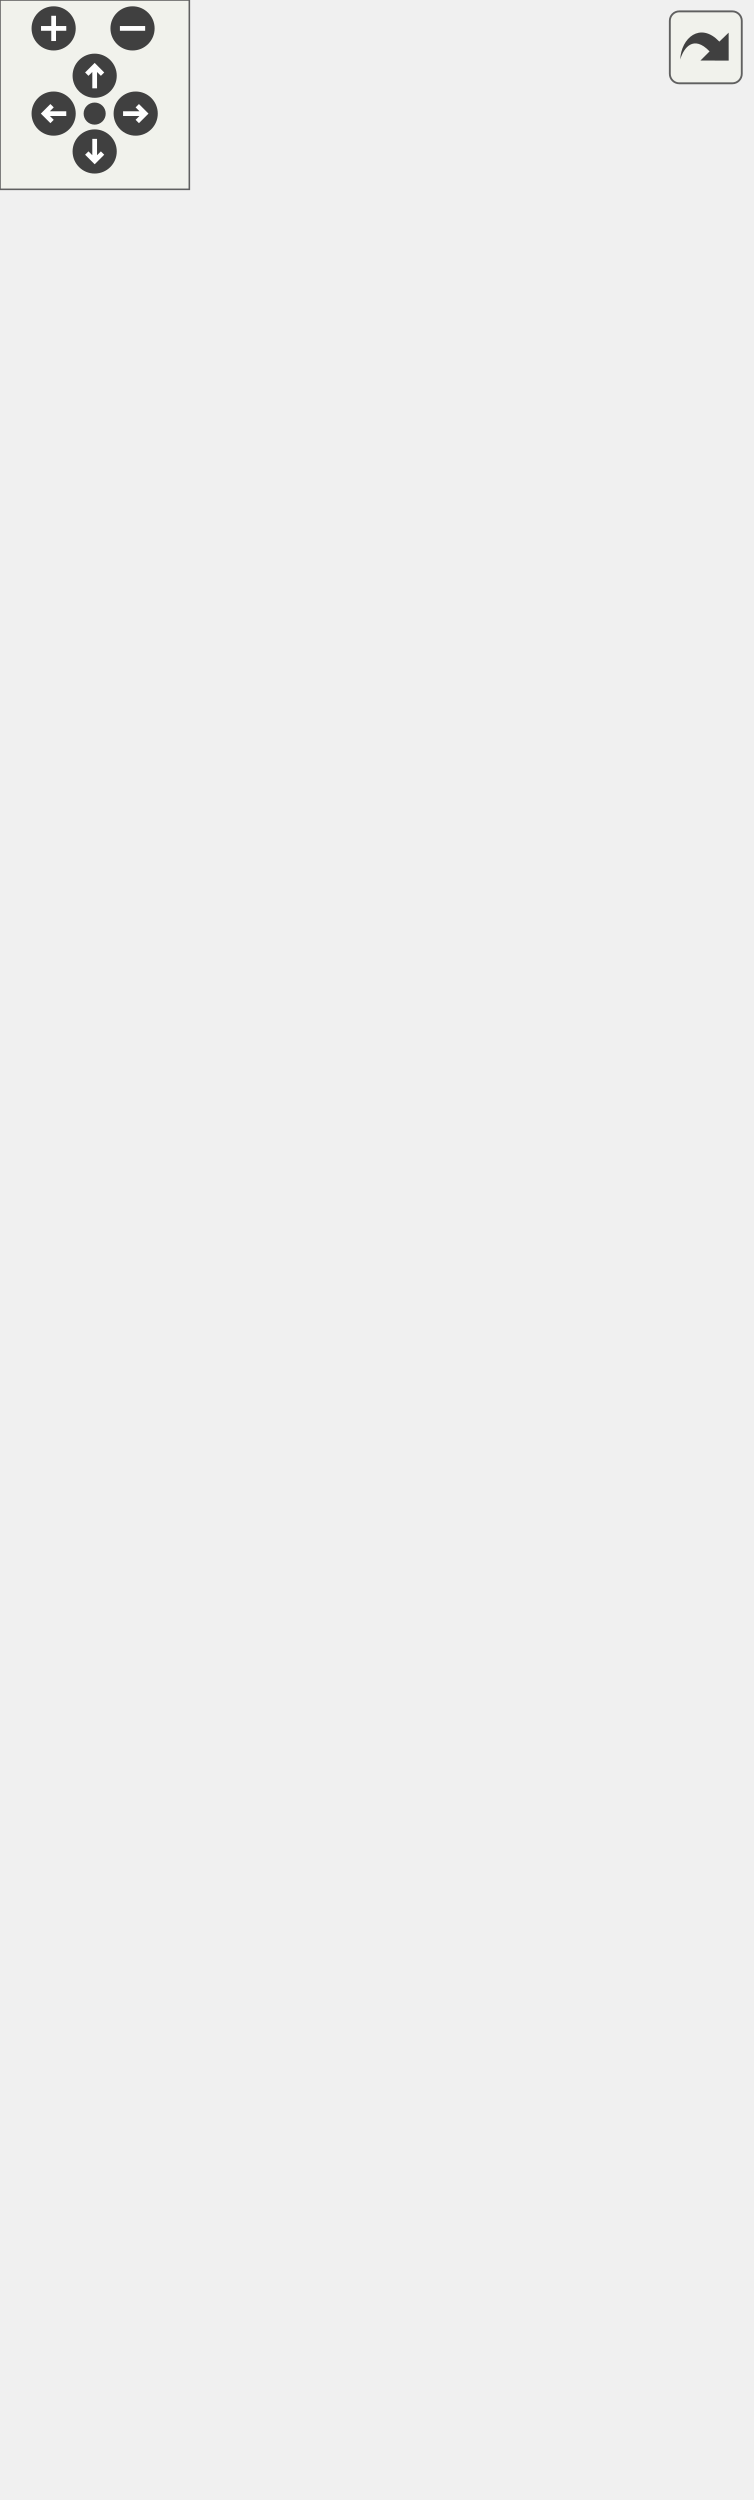
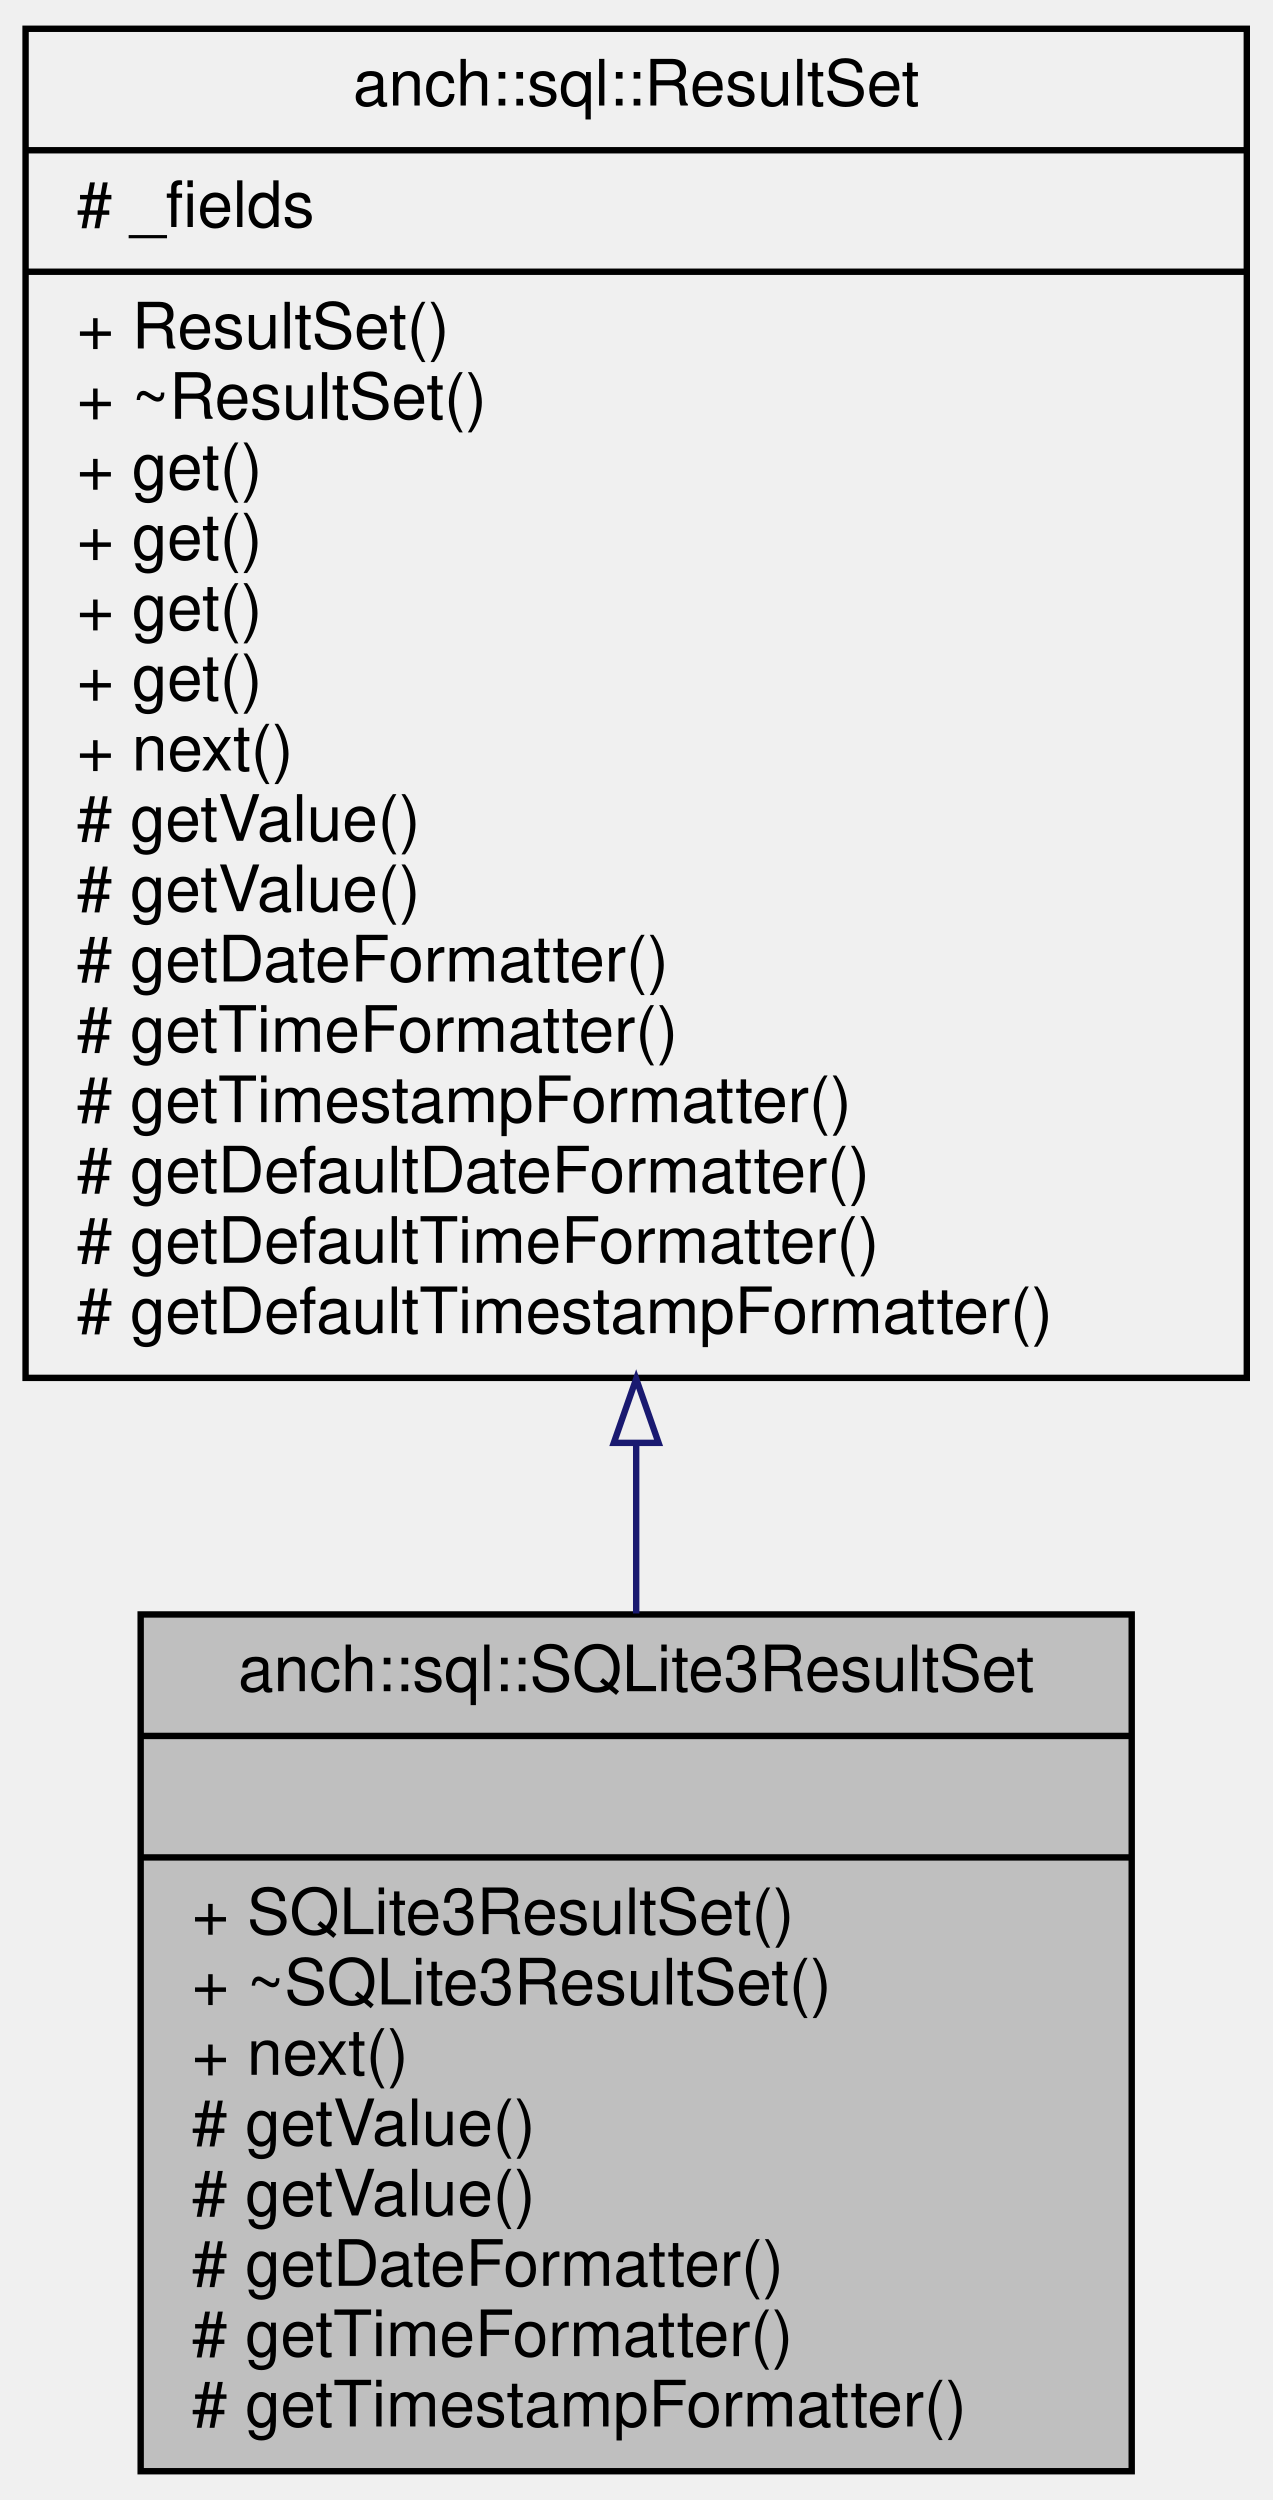
- <svg xmlns="http://www.w3.org/2000/svg" xmlns:xlink="http://www.w3.org/1999/xlink" id="main" version="1.1" xml:space="preserve">
-   <style type="text/css">
- .edge:hover path { stroke: red; }
- .edge:hover polygon { stroke: red; fill: red; }
- </style>
-   <defs>
-     <circle id="rim" cx="0" cy="0" r="7" />
-     <circle id="rim2" cx="0" cy="0" r="3.5" />
-     <g id="zoomPlus">
-       <use xlink:href="#rim" fill="#404040">
-         <set attributeName="fill" to="#808080" begin="zoomplus.mouseover" end="zoomplus.mouseout" />
-       </use>
-       <path d="M-4,0h8M0,-4v8" fill="none" stroke="white" stroke-width="1.5" pointer-events="none" />
-     </g>
-     <g id="zoomMin">
-       <use xlink:href="#rim" fill="#404040">
-         <set attributeName="fill" to="#808080" begin="zoomminus.mouseover" end="zoomminus.mouseout" />
-       </use>
-       <path d="M-4,0h8" fill="none" stroke="white" stroke-width="1.5" pointer-events="none" />
-     </g>
-     <g id="dirArrow">
-       <path fill="none" stroke="white" stroke-width="1.5" d="M0,-3.0v7 M-2.5,-0.5L0,-3.0L2.5,-0.5" />
-     </g>
-     <g id="resetDef">
-       <use xlink:href="#rim2" fill="#404040">
-         <set attributeName="fill" to="#808080" begin="reset.mouseover" end="reset.mouseout" />
-       </use>
-     </g>
-   </defs>
-   <svg id="graph" class="graph">
-     <g id="viewport">
-       <g id="node1" class="node">
-         <g id="a_node1">
-           <a xlink:title="SQLite3 result set implementation.">
-             <polygon fill="#bfbfbf" stroke="black" points="24.5,-0.5 24.5,-134.5 179.5,-134.5 179.5,-0.5 24.5,-0.5" />
-             <text text-anchor="middle" x="102" y="-122.5" font-family="Helvetica,sans-Serif" font-size="10.00">anch::sql::SQLite3ResultSet</text>
-             <polyline fill="none" stroke="black" points="24.5,-115.5 179.5,-115.5 " />
-             <text text-anchor="middle" x="102" y="-103.5" font-family="Helvetica,sans-Serif" font-size="10.00"> </text>
-             <polyline fill="none" stroke="black" points="24.5,-96.5 179.5,-96.5 " />
-             <text text-anchor="start" x="32.5" y="-84.5" font-family="Helvetica,sans-Serif" font-size="10.00">+ SQLite3ResultSet()</text>
-             <text text-anchor="start" x="32.5" y="-73.5" font-family="Helvetica,sans-Serif" font-size="10.00">+ ~SQLite3ResultSet()</text>
-             <text text-anchor="start" x="32.5" y="-62.5" font-family="Helvetica,sans-Serif" font-size="10.00">+ next()</text>
-             <text text-anchor="start" x="32.5" y="-51.5" font-family="Helvetica,sans-Serif" font-size="10.00"># getValue()</text>
-             <text text-anchor="start" x="32.5" y="-40.5" font-family="Helvetica,sans-Serif" font-size="10.00"># getValue()</text>
-             <text text-anchor="start" x="32.5" y="-29.5" font-family="Helvetica,sans-Serif" font-size="10.00"># getDateFormatter()</text>
-             <text text-anchor="start" x="32.5" y="-18.5" font-family="Helvetica,sans-Serif" font-size="10.00"># getTimeFormatter()</text>
-             <text text-anchor="start" x="32.5" y="-7.5" font-family="Helvetica,sans-Serif" font-size="10.00"># getTimestampFormatter()</text>
-           </a>
-         </g>
-       </g>
-       <g id="node2" class="node">
-         <g id="a_node2">
-           <a xlink:href="classanch_1_1sql_1_1_result_set.html" target="_top" xlink:title="SQL result representation.">
-             <polygon fill="none" stroke="black" points="6.5,-172.5 6.5,-383.5 197.5,-383.5 197.5,-172.5 6.5,-172.5" />
-             <text text-anchor="middle" x="102" y="-371.5" font-family="Helvetica,sans-Serif" font-size="10.00">anch::sql::ResultSet</text>
-             <polyline fill="none" stroke="black" points="6.5,-364.5 197.5,-364.5 " />
-             <text text-anchor="middle" x="102" y="-352.5" font-family="Helvetica,sans-Serif" font-size="10.00"> </text>
-             <polyline fill="none" stroke="black" points="6.5,-345.5 197.5,-345.5 " />
-             <text text-anchor="start" x="14.5" y="-333.5" font-family="Helvetica,sans-Serif" font-size="10.00">+ ResultSet()</text>
-             <text text-anchor="start" x="14.5" y="-322.5" font-family="Helvetica,sans-Serif" font-size="10.00">+ ~ResultSet()</text>
-             <text text-anchor="start" x="14.5" y="-311.5" font-family="Helvetica,sans-Serif" font-size="10.00">+ get()</text>
-             <text text-anchor="start" x="14.5" y="-300.5" font-family="Helvetica,sans-Serif" font-size="10.00">+ get()</text>
-             <text text-anchor="start" x="14.5" y="-289.5" font-family="Helvetica,sans-Serif" font-size="10.00">+ get()</text>
-             <text text-anchor="start" x="14.5" y="-278.5" font-family="Helvetica,sans-Serif" font-size="10.00">+ get()</text>
-             <text text-anchor="start" x="14.5" y="-267.5" font-family="Helvetica,sans-Serif" font-size="10.00">+ next()</text>
-             <text text-anchor="start" x="14.5" y="-256.5" font-family="Helvetica,sans-Serif" font-size="10.00"># getValue()</text>
-             <text text-anchor="start" x="14.5" y="-245.5" font-family="Helvetica,sans-Serif" font-size="10.00"># getValue()</text>
-             <text text-anchor="start" x="14.5" y="-234.5" font-family="Helvetica,sans-Serif" font-size="10.00"># getDateFormatter()</text>
-             <text text-anchor="start" x="14.5" y="-223.5" font-family="Helvetica,sans-Serif" font-size="10.00"># getTimeFormatter()</text>
-             <text text-anchor="start" x="14.5" y="-212.5" font-family="Helvetica,sans-Serif" font-size="10.00"># getTimestampFormatter()</text>
-             <text text-anchor="start" x="14.5" y="-201.5" font-family="Helvetica,sans-Serif" font-size="10.00"># getDefaultDateFormatter()</text>
-             <text text-anchor="start" x="14.5" y="-190.5" font-family="Helvetica,sans-Serif" font-size="10.00"># getDefaultTimeFormatter()</text>
-             <text text-anchor="start" x="14.5" y="-179.5" font-family="Helvetica,sans-Serif" font-size="10.00"># getDefaultTimestampFormatter()</text>
-           </a>
-         </g>
-       </g>
-       <g id="edge1" class="edge">
-         <path fill="none" stroke="midnightblue" d="M102,-162.18C102,-152.74 102,-143.43 102,-134.54" />
-         <polygon fill="none" stroke="midnightblue" points="98.5,-162.44 102,-172.44 105.5,-162.44 98.5,-162.44" />
-       </g>
-       <g id="node3" class="node">
-         <g id="a_node3">
-           <a xlink:title=" ">
-             <polygon fill="none" stroke="#bfbfbf" points="41,-431.5 41,-499.5 163,-499.5 163,-431.5 41,-431.5" />
-             <text text-anchor="start" x="49" y="-487.5" font-family="Helvetica,sans-Serif" font-size="10.00">std::map&lt; std::string,</text>
-             <text text-anchor="middle" x="102" y="-476.5" font-family="Helvetica,sans-Serif" font-size="10.00"> std::size_t &gt;</text>
-             <polyline fill="none" stroke="#bfbfbf" points="41,-469.5 163,-469.5 " />
-             <text text-anchor="start" x="49" y="-457.5" font-family="Helvetica,sans-Serif" font-size="10.00">+ elements</text>
-             <polyline fill="none" stroke="#bfbfbf" points="41,-450.5 163,-450.5 " />
-             <text text-anchor="middle" x="102" y="-438.5" font-family="Helvetica,sans-Serif" font-size="10.00"> </text>
-           </a>
-         </g>
-       </g>
-       <g id="edge2" class="edge">
-         <path fill="none" stroke="#404040" d="M102,-431.34C102,-420.99 102,-408.93 102,-396.21" />
-         <polygon fill="none" stroke="#404040" points="102,-395.84 98,-389.84 102,-383.84 106,-389.84 102,-395.84" />
-         <text text-anchor="middle" x="123.5" y="-405" font-family="Helvetica,sans-Serif" font-size="10.00"> #_fields</text>
-       </g>
-       <g id="node4" class="node">
-         <g id="a_node4">
-           <a xlink:title="STL class.">
-             <polygon fill="none" stroke="#bfbfbf" points="19.5,-558.5 19.5,-615.5 84.5,-615.5 84.5,-558.5 19.5,-558.5" />
-             <text text-anchor="middle" x="52" y="-603.5" font-family="Helvetica,sans-Serif" font-size="10.00">std::string</text>
-             <polyline fill="none" stroke="#bfbfbf" points="19.5,-596.5 84.5,-596.5 " />
-             <text text-anchor="middle" x="52" y="-584.5" font-family="Helvetica,sans-Serif" font-size="10.00"> </text>
-             <polyline fill="none" stroke="#bfbfbf" points="19.5,-577.5 84.5,-577.5 " />
-             <text text-anchor="middle" x="52" y="-565.5" font-family="Helvetica,sans-Serif" font-size="10.00"> </text>
-           </a>
-         </g>
-       </g>
-       <g id="edge3" class="edge">
-         <path fill="none" stroke="#404040" d="M63.6,-558.28C69.49,-544.19 76.8,-526.72 83.46,-510.82" />
-         <polygon fill="none" stroke="#404040" points="83.52,-510.66 82.15,-503.58 88.16,-499.59 89.53,-506.67 83.52,-510.66" />
-         <text text-anchor="middle" x="97" y="-526.5" font-family="Helvetica,sans-Serif" font-size="10.00"> +keys</text>
-       </g>
-       <g id="node5" class="node">
-         <g id="a_node5">
-           <a xlink:title="STL class.">
-             <polygon fill="none" stroke="#bfbfbf" points="0,-663.5 0,-731.5 104,-731.5 104,-663.5 0,-663.5" />
-             <text text-anchor="start" x="8" y="-719.5" font-family="Helvetica,sans-Serif" font-size="10.00">std::basic_string&lt;</text>
-             <text text-anchor="middle" x="52" y="-708.5" font-family="Helvetica,sans-Serif" font-size="10.00"> char &gt;</text>
-             <polyline fill="none" stroke="#bfbfbf" points="0,-701.5 104,-701.5 " />
-             <text text-anchor="middle" x="52" y="-689.5" font-family="Helvetica,sans-Serif" font-size="10.00"> </text>
-             <polyline fill="none" stroke="#bfbfbf" points="0,-682.5 104,-682.5 " />
-             <text text-anchor="middle" x="52" y="-670.5" font-family="Helvetica,sans-Serif" font-size="10.00"> </text>
-           </a>
-         </g>
-       </g>
-       <g id="edge4" class="edge">
-         <path fill="none" stroke="midnightblue" d="M52,-653.06C52,-640.51 52,-627.15 52,-615.83" />
-         <polygon fill="none" stroke="midnightblue" points="48.5,-653.36 52,-663.36 55.5,-653.36 48.5,-653.36" />
-       </g>
-       <g id="node6" class="node">
-         <g id="a_node6">
-           <a xlink:title="STL class.">
-             <polygon fill="none" stroke="#bfbfbf" points="102.5,-558.5 102.5,-615.5 203.5,-615.5 203.5,-558.5 102.5,-558.5" />
-             <text text-anchor="middle" x="153" y="-603.5" font-family="Helvetica,sans-Serif" font-size="10.00">std::map&lt; K, T &gt;</text>
-             <polyline fill="none" stroke="#bfbfbf" points="102.5,-596.5 203.5,-596.5 " />
-             <text text-anchor="middle" x="153" y="-584.5" font-family="Helvetica,sans-Serif" font-size="10.00"> </text>
-             <polyline fill="none" stroke="#bfbfbf" points="102.5,-577.5 203.5,-577.5 " />
-             <text text-anchor="middle" x="153" y="-565.5" font-family="Helvetica,sans-Serif" font-size="10.00"> </text>
-           </a>
-         </g>
-       </g>
-       <g id="edge5" class="edge">
-         <path fill="none" stroke="orange" d="M137.14,-548.84C130.42,-533.09 122.64,-514.87 116.12,-499.59" />
-         <polygon fill="orange" stroke="orange" points="134.03,-550.46 141.17,-558.28 140.47,-547.71 134.03,-550.46" />
-         <text text-anchor="start" x="133" y="-532" font-family="Helvetica,sans-Serif" font-size="10.00"> &lt; std::string, std</text>
-         <text text-anchor="middle" x="175.5" y="-521" font-family="Helvetica,sans-Serif" font-size="10.00">::size_t &gt;</text>
-       </g>
-       <g id="node7" class="node">
-         <g id="a_node7">
-           <a xlink:title=" ">
-             <polygon fill="none" stroke="#bfbfbf" points="130.5,-669 130.5,-726 159.5,-726 159.5,-669 130.5,-669" />
-             <text text-anchor="middle" x="145" y="-714" font-family="Helvetica,sans-Serif" font-size="10.00">K</text>
-             <polyline fill="none" stroke="#bfbfbf" points="130.5,-707 159.5,-707 " />
-             <text text-anchor="middle" x="145" y="-695" font-family="Helvetica,sans-Serif" font-size="10.00"> </text>
-             <polyline fill="none" stroke="#bfbfbf" points="130.5,-688 159.5,-688 " />
-             <text text-anchor="middle" x="145" y="-676" font-family="Helvetica,sans-Serif" font-size="10.00"> </text>
-           </a>
-         </g>
-       </g>
-       <g id="edge6" class="edge">
-         <path fill="none" stroke="#404040" d="M144.64,-668.77C144.71,-657.91 145.05,-645.35 146,-634 146.17,-631.95 146.38,-629.86 146.61,-627.74" />
-         <polygon fill="none" stroke="#404040" points="146.63,-627.56 143.44,-621.1 148.17,-615.66 151.37,-622.12 146.63,-627.56" />
-         <text text-anchor="middle" x="163" y="-637" font-family="Helvetica,sans-Serif" font-size="10.00"> +keys</text>
-       </g>
-       <g id="node8" class="node">
-         <g id="a_node8">
-           <a xlink:title=" ">
-             <polygon fill="none" stroke="#bfbfbf" points="187.5,-669 187.5,-726 216.5,-726 216.5,-669 187.5,-669" />
-             <text text-anchor="middle" x="202" y="-714" font-family="Helvetica,sans-Serif" font-size="10.00">T</text>
-             <polyline fill="none" stroke="#bfbfbf" points="187.5,-707 216.5,-707 " />
-             <text text-anchor="middle" x="202" y="-695" font-family="Helvetica,sans-Serif" font-size="10.00"> </text>
-             <polyline fill="none" stroke="#bfbfbf" points="187.5,-688 216.5,-688 " />
-             <text text-anchor="middle" x="202" y="-676" font-family="Helvetica,sans-Serif" font-size="10.00"> </text>
-           </a>
-         </g>
-       </g>
-       <g id="edge7" class="edge">
-         <path fill="none" stroke="#404040" d="M193.58,-668.97C189.88,-657.91 185.18,-645.16 180,-634 178.86,-631.54 177.63,-629.05 176.34,-626.55" />
-         <polygon fill="none" stroke="#404040" points="176.2,-626.29 169.81,-622.94 170.44,-615.76 176.83,-619.11 176.2,-626.29" />
-         <text text-anchor="middle" x="214" y="-637" font-family="Helvetica,sans-Serif" font-size="10.00"> +elements</text>
+ <svg xmlns="http://www.w3.org/2000/svg" xmlns:xlink="http://www.w3.org/1999/xlink" width="199pt" height="391pt" viewBox="0.00 0.00 199.00 391.00">
+   <g id="graph0" class="graph" transform="scale(1 1) rotate(0) translate(4 387)">
+     <g id="node1" class="node">
+       <g id="a_node1">
+         <a xlink:title="SQLite3 result set implementation.">
+           <polygon fill="#bfbfbf" stroke="black" points="18,-0.5 18,-134.5 173,-134.5 173,-0.5 18,-0.5" />
+           <text text-anchor="middle" x="95.5" y="-122.5" font-family="Helvetica,sans-Serif" font-size="10.00">anch::sql::SQLite3ResultSet</text>
+           <polyline fill="none" stroke="black" points="18,-115.5 173,-115.5 " />
+           <text text-anchor="middle" x="95.5" y="-103.5" font-family="Helvetica,sans-Serif" font-size="10.00"> </text>
+           <polyline fill="none" stroke="black" points="18,-96.5 173,-96.5 " />
+           <text text-anchor="start" x="26" y="-84.5" font-family="Helvetica,sans-Serif" font-size="10.00">+ SQLite3ResultSet()</text>
+           <text text-anchor="start" x="26" y="-73.5" font-family="Helvetica,sans-Serif" font-size="10.00">+ ~SQLite3ResultSet()</text>
+           <text text-anchor="start" x="26" y="-62.5" font-family="Helvetica,sans-Serif" font-size="10.00">+ next()</text>
+           <text text-anchor="start" x="26" y="-51.5" font-family="Helvetica,sans-Serif" font-size="10.00"># getValue()</text>
+           <text text-anchor="start" x="26" y="-40.5" font-family="Helvetica,sans-Serif" font-size="10.00"># getValue()</text>
+           <text text-anchor="start" x="26" y="-29.5" font-family="Helvetica,sans-Serif" font-size="10.00"># getDateFormatter()</text>
+           <text text-anchor="start" x="26" y="-18.5" font-family="Helvetica,sans-Serif" font-size="10.00"># getTimeFormatter()</text>
+           <text text-anchor="start" x="26" y="-7.5" font-family="Helvetica,sans-Serif" font-size="10.00"># getTimestampFormatter()</text>
+         </a>
      </g>
    </g>
-   </svg>
-   <g id="navigator" transform="translate(0 0)" fill="#404254">
-     <rect fill="#f2f5e9" fill-opacity="0.5" stroke="#606060" stroke-width=".5" x="0" y="0" width="60" height="60" />
-     <use id="zoomplus" xlink:href="#zoomPlus" x="17" y="9" />
-     <use id="zoomminus" xlink:href="#zoomMin" x="42" y="9" />
-     <use id="reset" xlink:href="#resetDef" x="30" y="36" />
-     <g id="arrowUp" xlink:href="#dirArrow" transform="translate(30 24)">
-       <use xlink:href="#rim" fill="#404040">
-         <set attributeName="fill" to="#808080" begin="arrowUp.mouseover" end="arrowUp.mouseout" />
-       </use>
-       <path fill="none" stroke="white" stroke-width="1.5" d="M0,-3.0v7 M-2.5,-0.5L0,-3.0L2.5,-0.5" />
+     <g id="node2" class="node">
+       <g id="a_node2">
+         <a xlink:href="classanch_1_1sql_1_1_result_set.html" target="_top" xlink:title="SQL result representation.">
+           <polygon fill="none" stroke="black" points="0,-171.5 0,-382.5 191,-382.5 191,-171.5 0,-171.5" />
+           <text text-anchor="middle" x="95.5" y="-370.5" font-family="Helvetica,sans-Serif" font-size="10.00">anch::sql::ResultSet</text>
+           <polyline fill="none" stroke="black" points="0,-363.5 191,-363.5 " />
+           <text text-anchor="start" x="8" y="-351.5" font-family="Helvetica,sans-Serif" font-size="10.00"># _fields</text>
+           <polyline fill="none" stroke="black" points="0,-344.5 191,-344.5 " />
+           <text text-anchor="start" x="8" y="-332.5" font-family="Helvetica,sans-Serif" font-size="10.00">+ ResultSet()</text>
+           <text text-anchor="start" x="8" y="-321.5" font-family="Helvetica,sans-Serif" font-size="10.00">+ ~ResultSet()</text>
+           <text text-anchor="start" x="8" y="-310.5" font-family="Helvetica,sans-Serif" font-size="10.00">+ get()</text>
+           <text text-anchor="start" x="8" y="-299.5" font-family="Helvetica,sans-Serif" font-size="10.00">+ get()</text>
+           <text text-anchor="start" x="8" y="-288.5" font-family="Helvetica,sans-Serif" font-size="10.00">+ get()</text>
+           <text text-anchor="start" x="8" y="-277.5" font-family="Helvetica,sans-Serif" font-size="10.00">+ get()</text>
+           <text text-anchor="start" x="8" y="-266.5" font-family="Helvetica,sans-Serif" font-size="10.00">+ next()</text>
+           <text text-anchor="start" x="8" y="-255.5" font-family="Helvetica,sans-Serif" font-size="10.00"># getValue()</text>
+           <text text-anchor="start" x="8" y="-244.5" font-family="Helvetica,sans-Serif" font-size="10.00"># getValue()</text>
+           <text text-anchor="start" x="8" y="-233.5" font-family="Helvetica,sans-Serif" font-size="10.00"># getDateFormatter()</text>
+           <text text-anchor="start" x="8" y="-222.5" font-family="Helvetica,sans-Serif" font-size="10.00"># getTimeFormatter()</text>
+           <text text-anchor="start" x="8" y="-211.5" font-family="Helvetica,sans-Serif" font-size="10.00"># getTimestampFormatter()</text>
+           <text text-anchor="start" x="8" y="-200.5" font-family="Helvetica,sans-Serif" font-size="10.00"># getDefaultDateFormatter()</text>
+           <text text-anchor="start" x="8" y="-189.5" font-family="Helvetica,sans-Serif" font-size="10.00"># getDefaultTimeFormatter()</text>
+           <text text-anchor="start" x="8" y="-178.5" font-family="Helvetica,sans-Serif" font-size="10.00"># getDefaultTimestampFormatter()</text>
+         </a>
+       </g>
    </g>
-     <g id="arrowRight" xlink:href="#dirArrow" transform="rotate(90) translate(36 -43)">
-       <use xlink:href="#rim" fill="#404040">
-         <set attributeName="fill" to="#808080" begin="arrowRight.mouseover" end="arrowRight.mouseout" />
-       </use>
-       <path fill="none" stroke="white" stroke-width="1.5" d="M0,-3.0v7 M-2.5,-0.5L0,-3.0L2.5,-0.5" />
-     </g>
-     <g id="arrowDown" xlink:href="#dirArrow" transform="rotate(180) translate(-30 -48)">
-       <use xlink:href="#rim" fill="#404040">
-         <set attributeName="fill" to="#808080" begin="arrowDown.mouseover" end="arrowDown.mouseout" />
-       </use>
-       <path fill="none" stroke="white" stroke-width="1.5" d="M0,-3.0v7 M-2.5,-0.5L0,-3.0L2.5,-0.5" />
-     </g>
-     <g id="arrowLeft" xlink:href="#dirArrow" transform="rotate(270) translate(-36 17)">
-       <use xlink:href="#rim" fill="#404040">
-         <set attributeName="fill" to="#808080" begin="arrowLeft.mouseover" end="arrowLeft.mouseout" />
-       </use>
-       <path fill="none" stroke="white" stroke-width="1.5" d="M0,-3.0v7 M-2.5,-0.5L0,-3.0L2.5,-0.5" />
+     <g id="edge1" class="edge">
+       <path fill="none" stroke="midnightblue" d="M95.5,-161.11C95.5,-152.08 95.5,-143.17 95.5,-134.65" />
+       <polygon fill="none" stroke="midnightblue" points="92,-161.34 95.5,-171.34 99,-161.34 92,-161.34" />
    </g>
  </g>
-   <svg viewBox="0 0 15 15" width="100%" height="30px" preserveAspectRatio="xMaxYMin meet">
-     <g id="arrow_out" transform="scale(0.3 0.3)">
-       <a xlink:href="classanch_1_1sql_1_1_s_q_lite3_result_set__coll__graph_org.svg" target="_base">
-         <rect id="button" ry="5" rx="5" y="6" x="6" height="38" width="38" fill="#f2f5e9" fill-opacity="0.5" stroke="#606060" stroke-width="1.0" />
-         <path id="arrow" d="M 11.5,31.437 C 11.94,20.098 22.043,11.323 32.159,21.979 L 37.069,17.246 C 37.069,17.246 37.088,32 37.088,32 L 22.16,31.978 C 22.16,31.978 26.998,27.14 26.998,27.14 C 18.529,18.264 13.292,25.23 11.5,31.437 z" style="fill:#404040;" />
-       </a>
-     </g>
-   </svg>
</svg>
